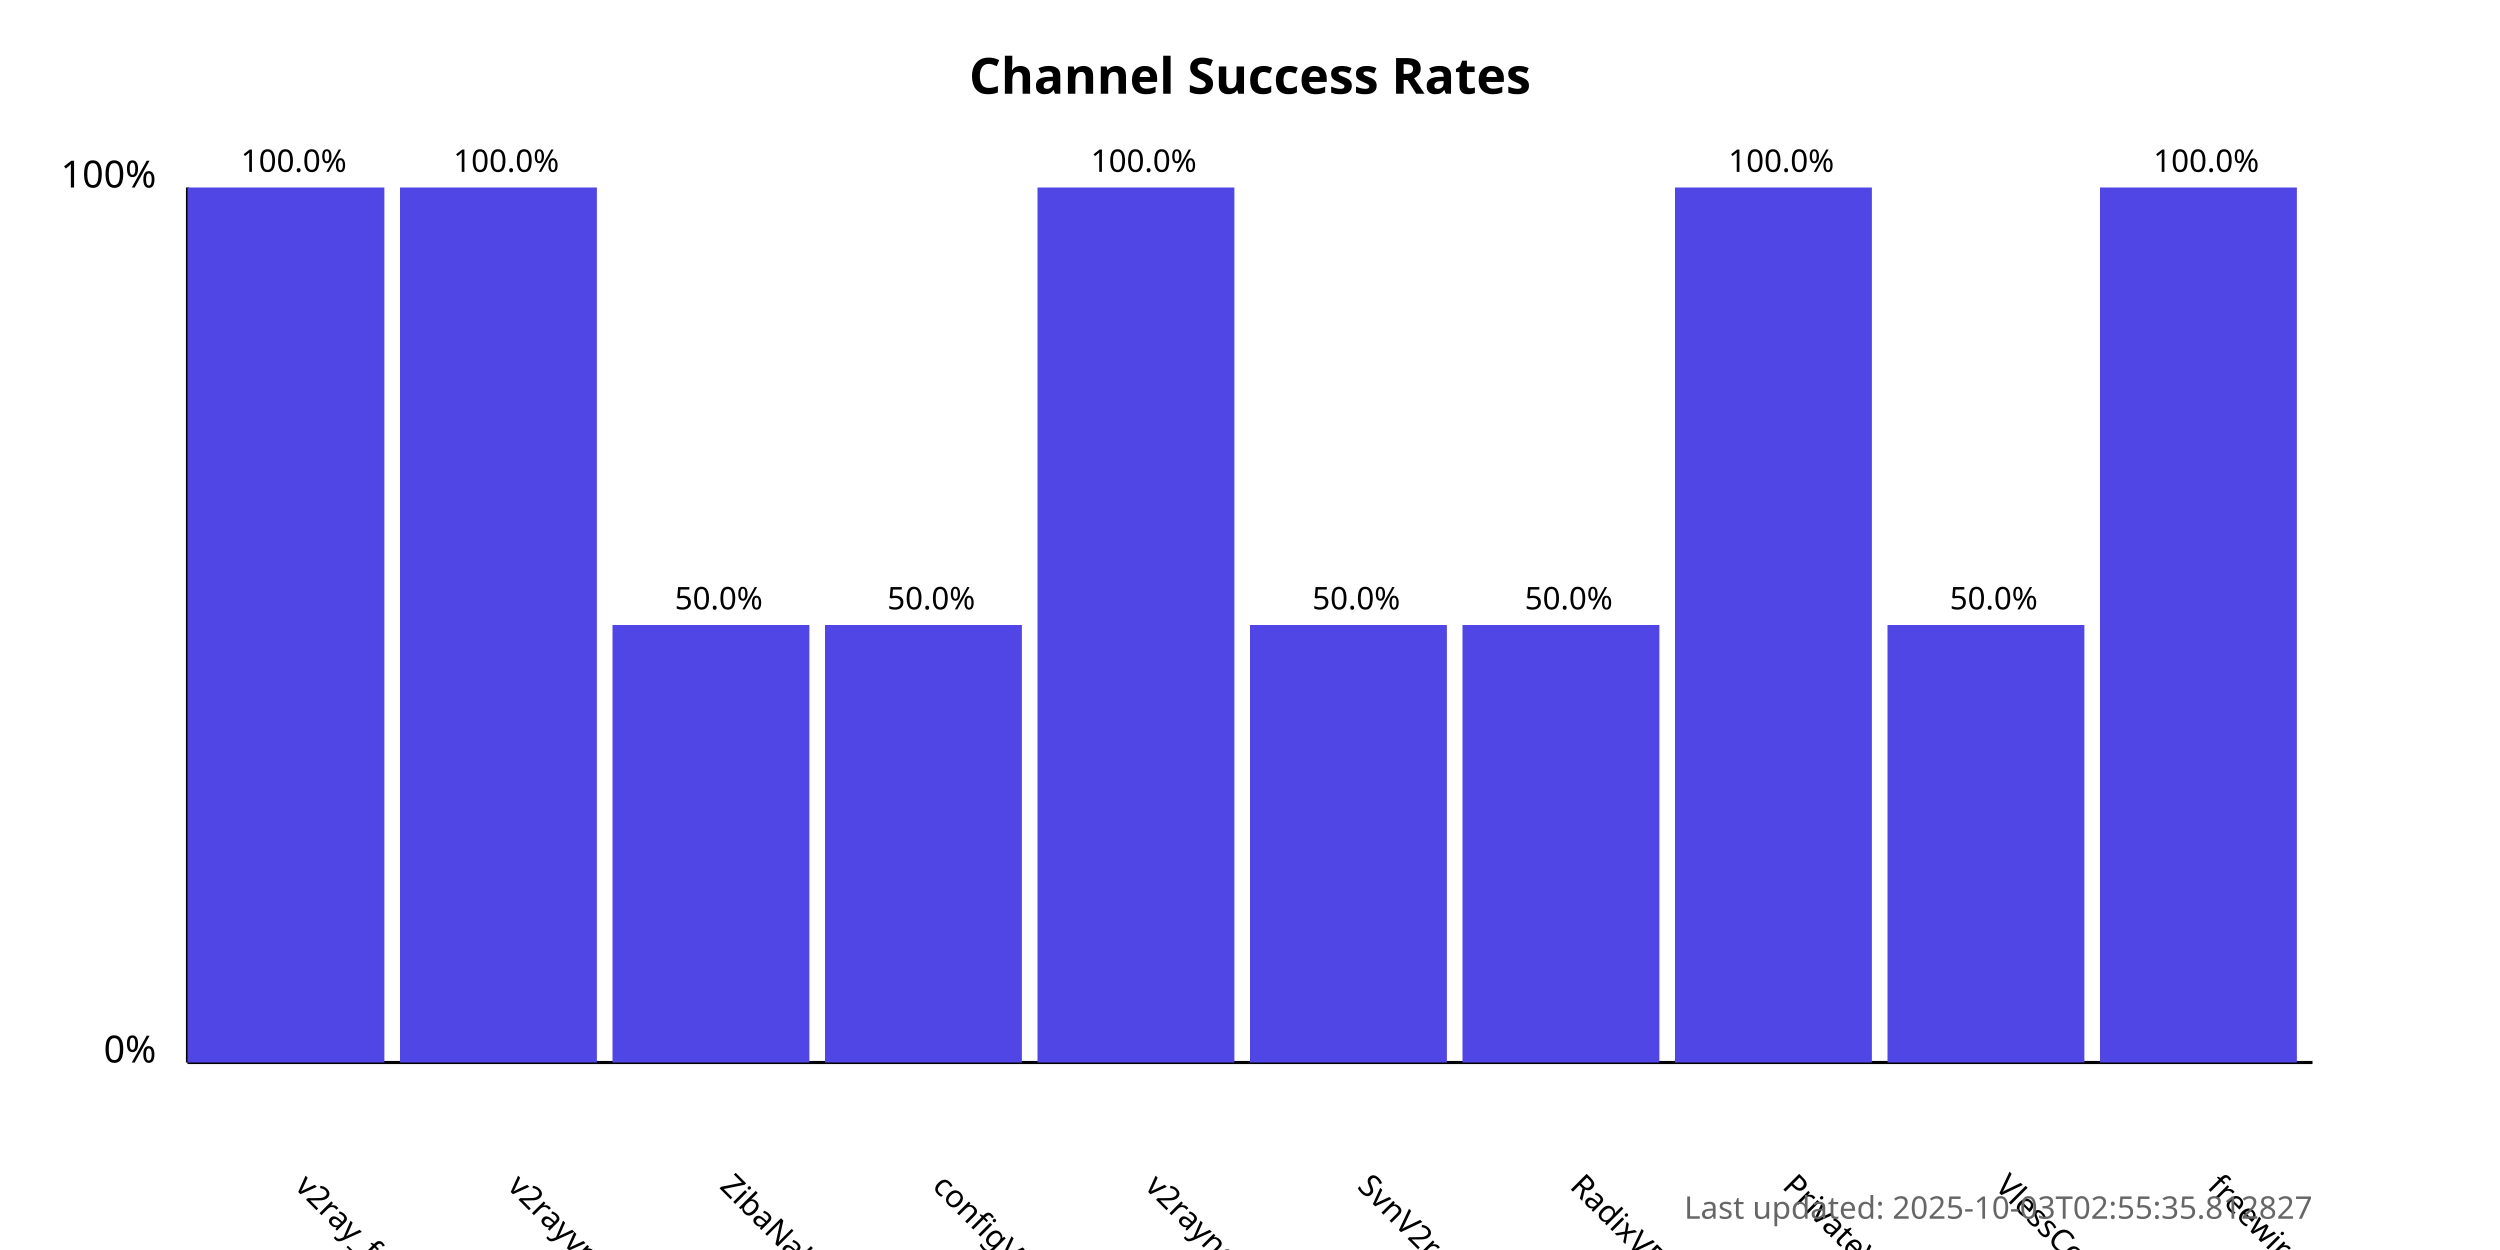
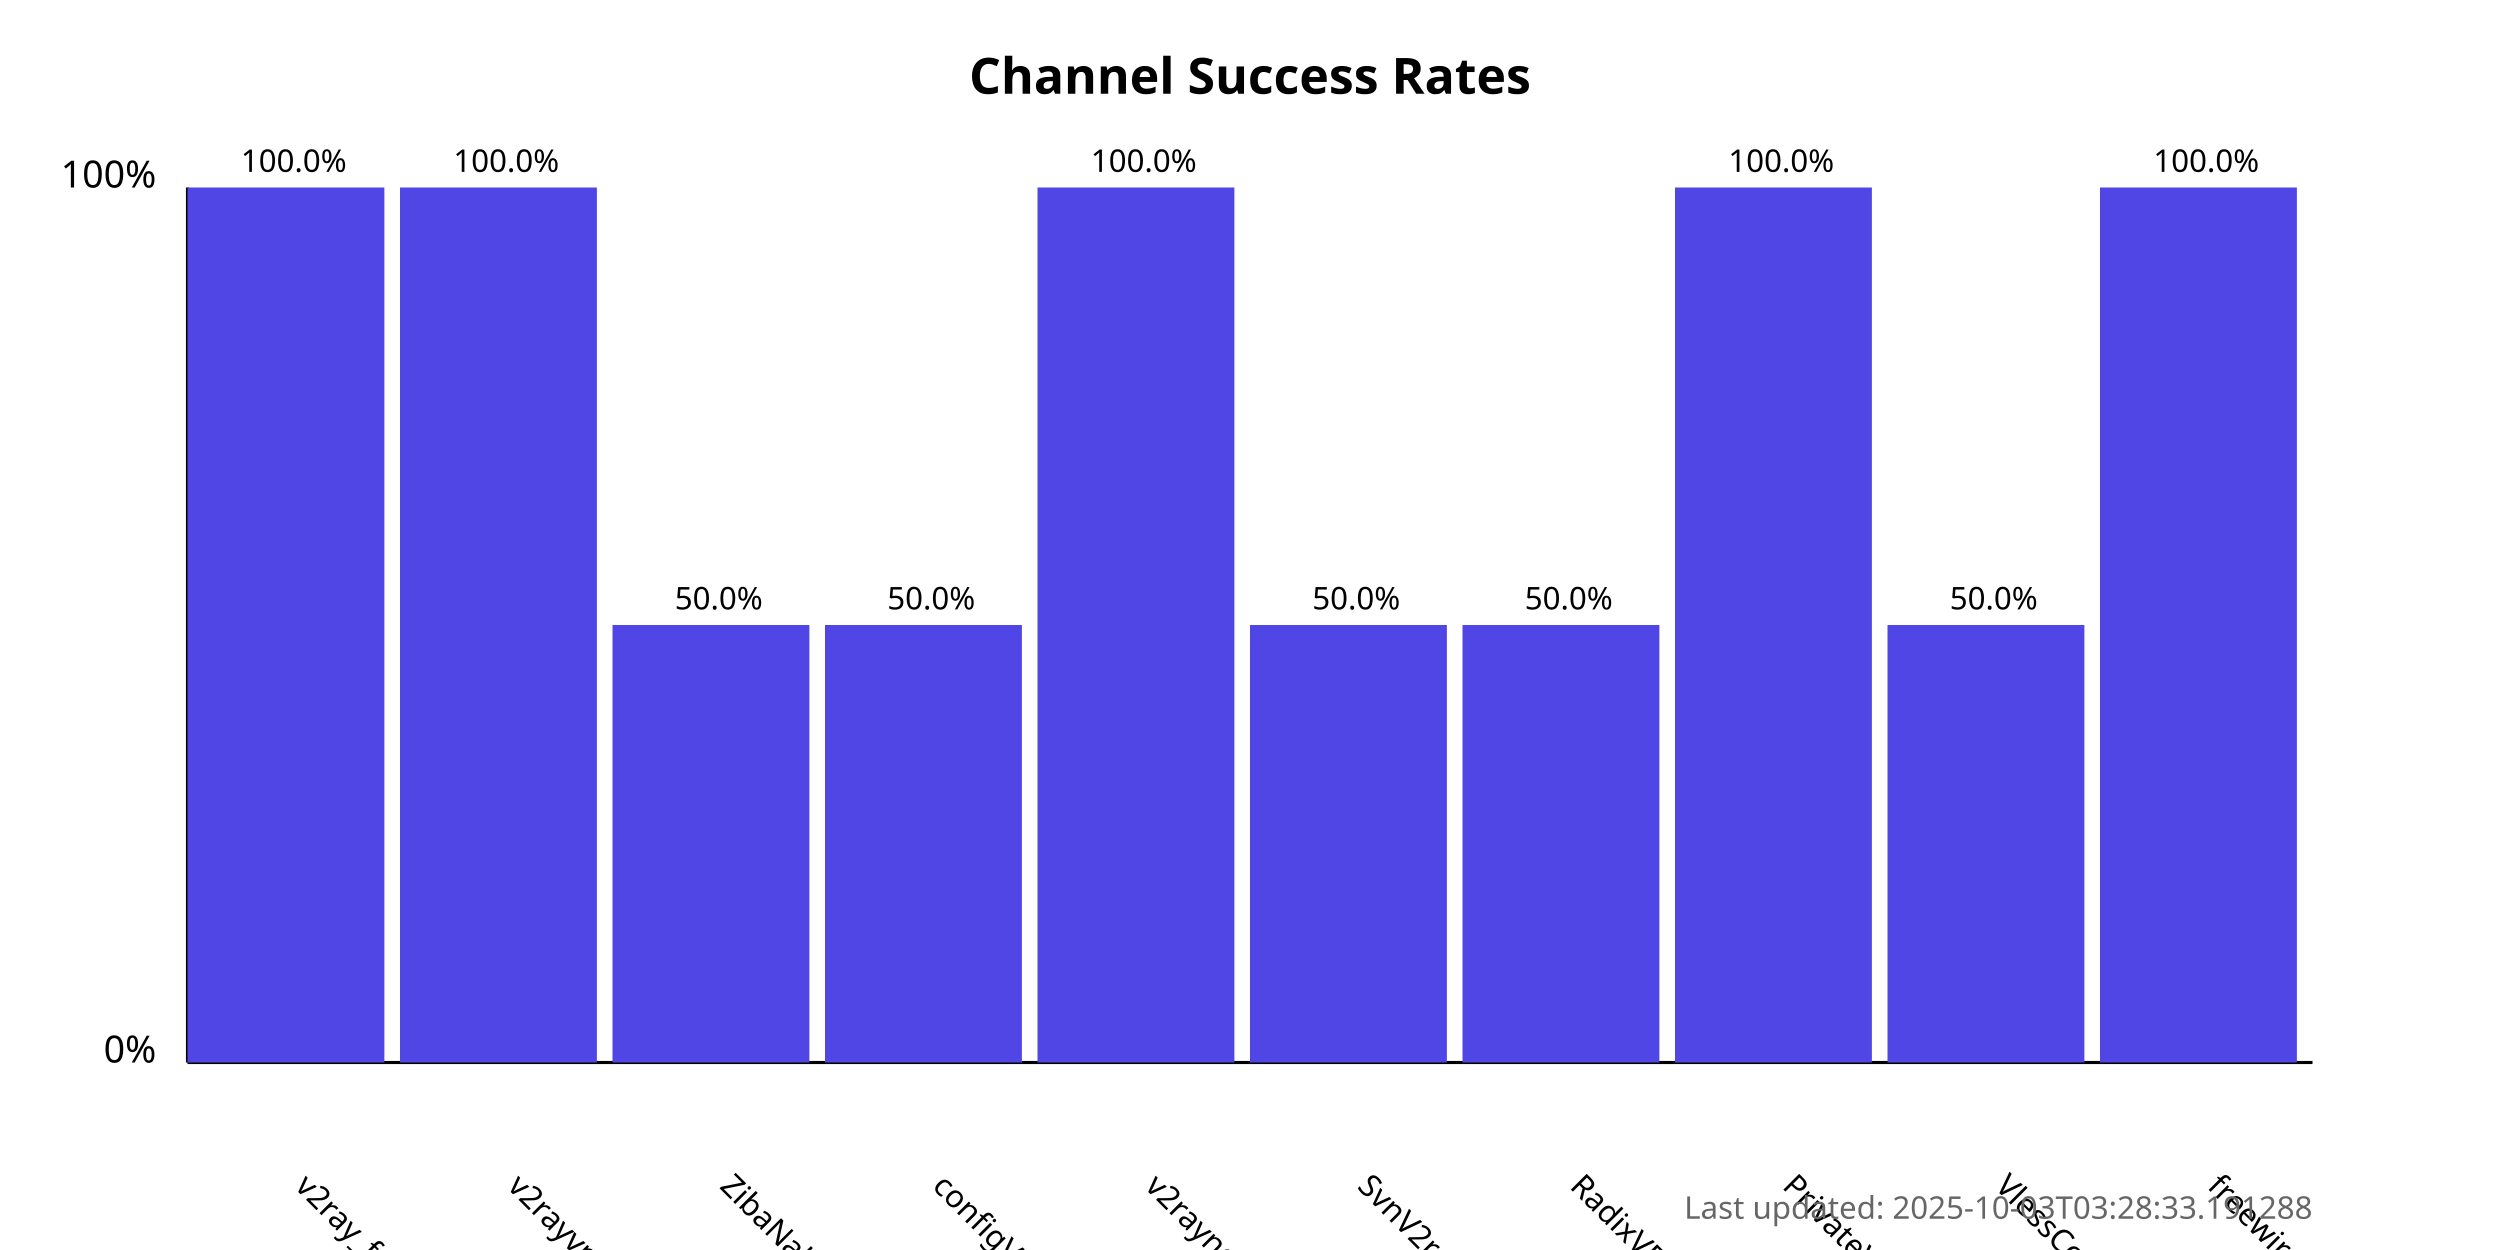
<svg xmlns="http://www.w3.org/2000/svg" width="800" height="400">
  <style>
            .chart-title { font: bold 16px sans-serif; }
            .axis-label { font: 12px sans-serif; }
            .tick-label { font: 10px sans-serif; }
            .bar { fill: #4f46e5; }
            .bar:hover { fill: #6366f1; }
            .timestamp { font: 10px sans-serif; fill: #666; }
        </style>
  <text x="400.0" y="30" text-anchor="middle" class="chart-title">
            Channel Success Rates
        </text>
  <line x1="60" y1="340" x2="60" y2="60" stroke="black" stroke-width="1" />
  <line x1="60" y1="340" x2="740" y2="340" stroke="black" stroke-width="1" />
  <text x="50" y="340" text-anchor="end" class="axis-label">0%</text>
  <text x="50" y="60" text-anchor="end" class="axis-label">100%</text>
  <g>
    <rect x="60" y="60.0" width="63.0" height="280.0" class="bar" />
    <text x="94.0" y="380" transform="rotate(45, 94.0, 380)" text-anchor="start" class="tick-label">
                v2ray_free_conf
            </text>
    <text x="94.0" y="55.0" text-anchor="middle" class="tick-label">
                100.0%
            </text>
  </g>
  <g>
    <rect x="128.0" y="60.0" width="63.0" height="280.0" class="bar" />
    <text x="162.0" y="380" transform="rotate(45, 162.0, 380)" text-anchor="start" class="tick-label">
                v2rayvpno
            </text>
    <text x="162.0" y="55.0" text-anchor="middle" class="tick-label">
                100.0%
            </text>
  </g>
  <g>
    <rect x="196.0" y="200.0" width="63.0" height="140.0" class="bar" />
    <text x="230.0" y="380" transform="rotate(45, 230.0, 380)" text-anchor="start" class="tick-label">
                ZibaNabz
            </text>
    <text x="230.0" y="195.0" text-anchor="middle" class="tick-label">
                50.0%
            </text>
  </g>
  <g>
    <rect x="264.0" y="200.0" width="63.0" height="140.0" class="bar" />
    <text x="298.0" y="380" transform="rotate(45, 298.0, 380)" text-anchor="start" class="tick-label">
                configV2rayForFree
            </text>
    <text x="298.0" y="195.0" text-anchor="middle" class="tick-label">
                50.0%
            </text>
  </g>
  <g>
    <rect x="332.0" y="60.0" width="63.0" height="280.0" class="bar" />
    <text x="366.0" y="380" transform="rotate(45, 366.0, 380)" text-anchor="start" class="tick-label">
                v2rayngvpn
            </text>
    <text x="366.0" y="55.0" text-anchor="middle" class="tick-label">
                100.0%
            </text>
  </g>
  <g>
    <rect x="400.0" y="200.0" width="63.0" height="140.0" class="bar" />
    <text x="434.0" y="380" transform="rotate(45, 434.0, 380)" text-anchor="start" class="tick-label">
                SvnV2ray
            </text>
    <text x="434.0" y="195.0" text-anchor="middle" class="tick-label">
                50.0%
            </text>
  </g>
  <g>
    <rect x="468.0" y="200.0" width="63.0" height="140.0" class="bar" />
    <text x="502.0" y="380" transform="rotate(45, 502.0, 380)" text-anchor="start" class="tick-label">
                RadixVPN
            </text>
    <text x="502.0" y="195.0" text-anchor="middle" class="tick-label">
                50.0%
            </text>
  </g>
  <g>
    <rect x="536.0" y="60.0" width="63.0" height="280.0" class="bar" />
    <text x="570.0" y="380" transform="rotate(45, 570.0, 380)" text-anchor="start" class="tick-label">
                PrivateVPNs
            </text>
    <text x="570.0" y="55.0" text-anchor="middle" class="tick-label">
                100.0%
            </text>
  </g>
  <g>
    <rect x="604.0" y="200.0" width="63.0" height="140.0" class="bar" />
    <text x="638.0" y="380" transform="rotate(45, 638.0, 380)" text-anchor="start" class="tick-label">
                VlessConfig
            </text>
    <text x="638.0" y="195.0" text-anchor="middle" class="tick-label">
                50.0%
            </text>
  </g>
  <g>
    <rect x="672.0" y="60.0" width="63.0" height="280.0" class="bar" />
    <text x="706.0" y="380" transform="rotate(45, 706.0, 380)" text-anchor="start" class="tick-label">
                freewireguard
            </text>
    <text x="706.0" y="55.0" text-anchor="middle" class="tick-label">
                100.0%
            </text>
  </g>
  <text x="740" y="390" text-anchor="end" class="timestamp">
-             Last updated: 2025-10-03T02:55:35.812827
+             Last updated: 2025-10-03T03:28:33.191288
        </text>
</svg>
